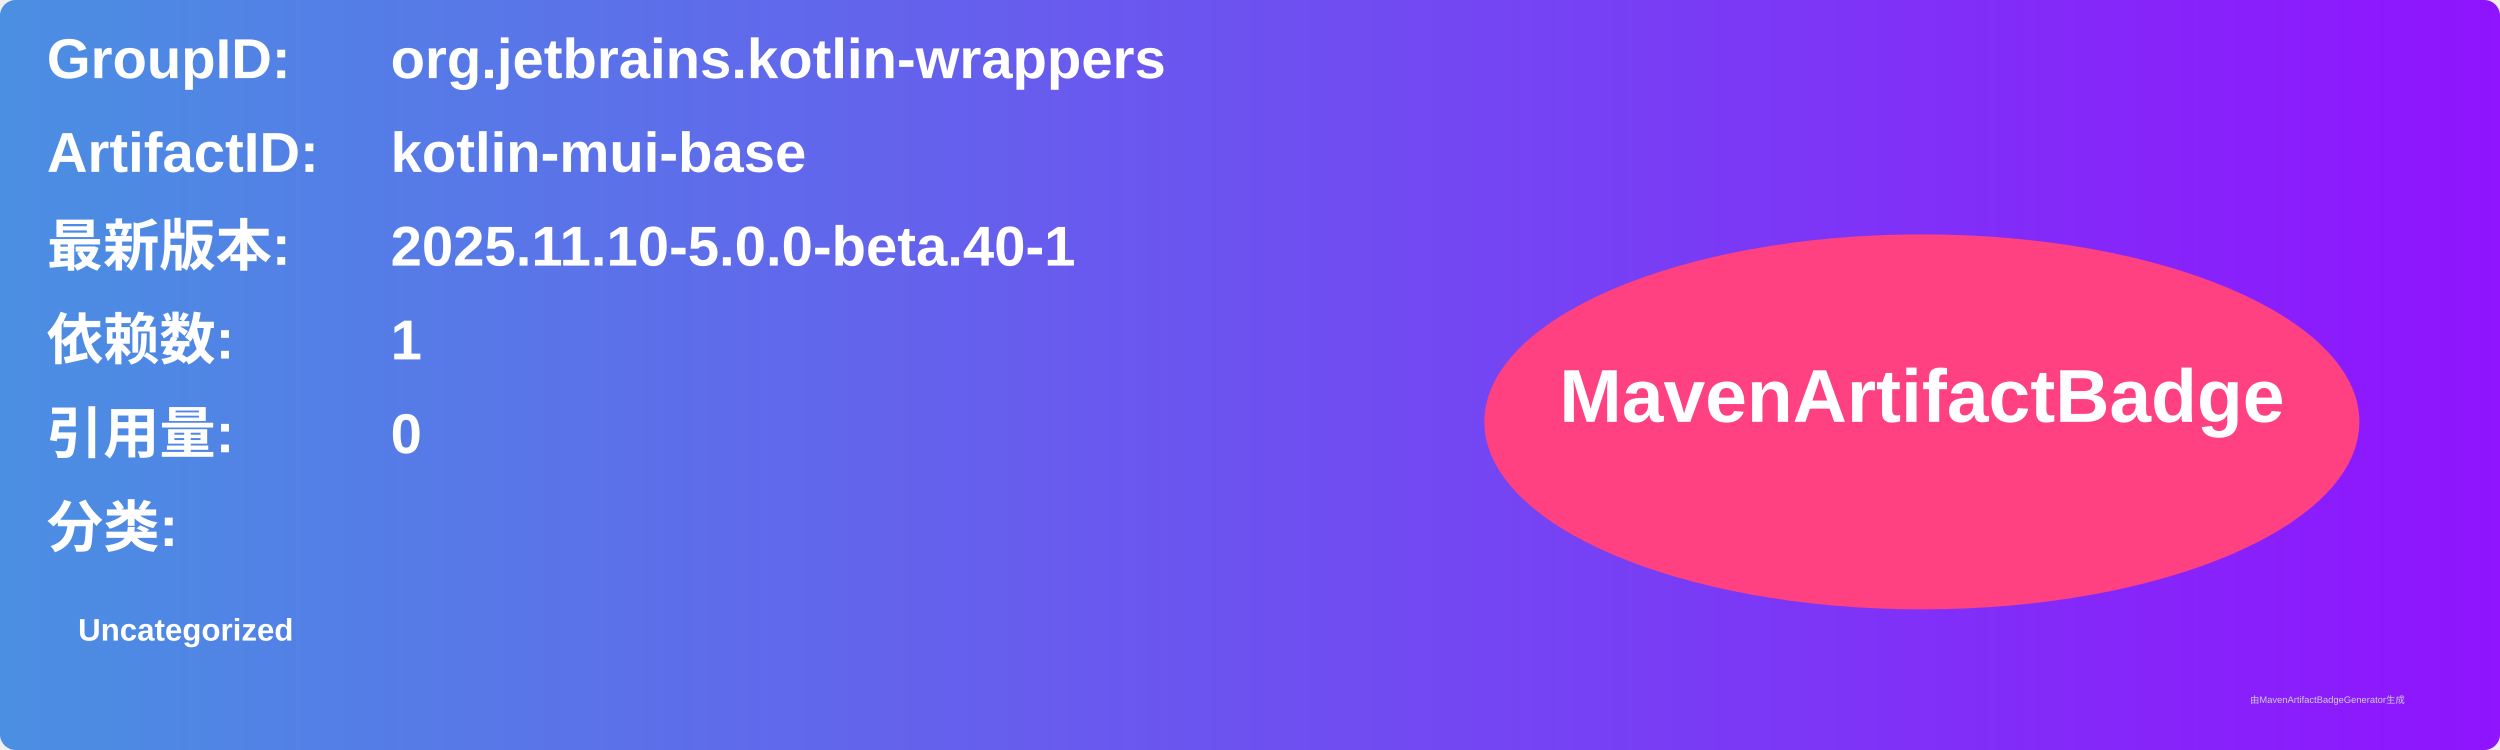
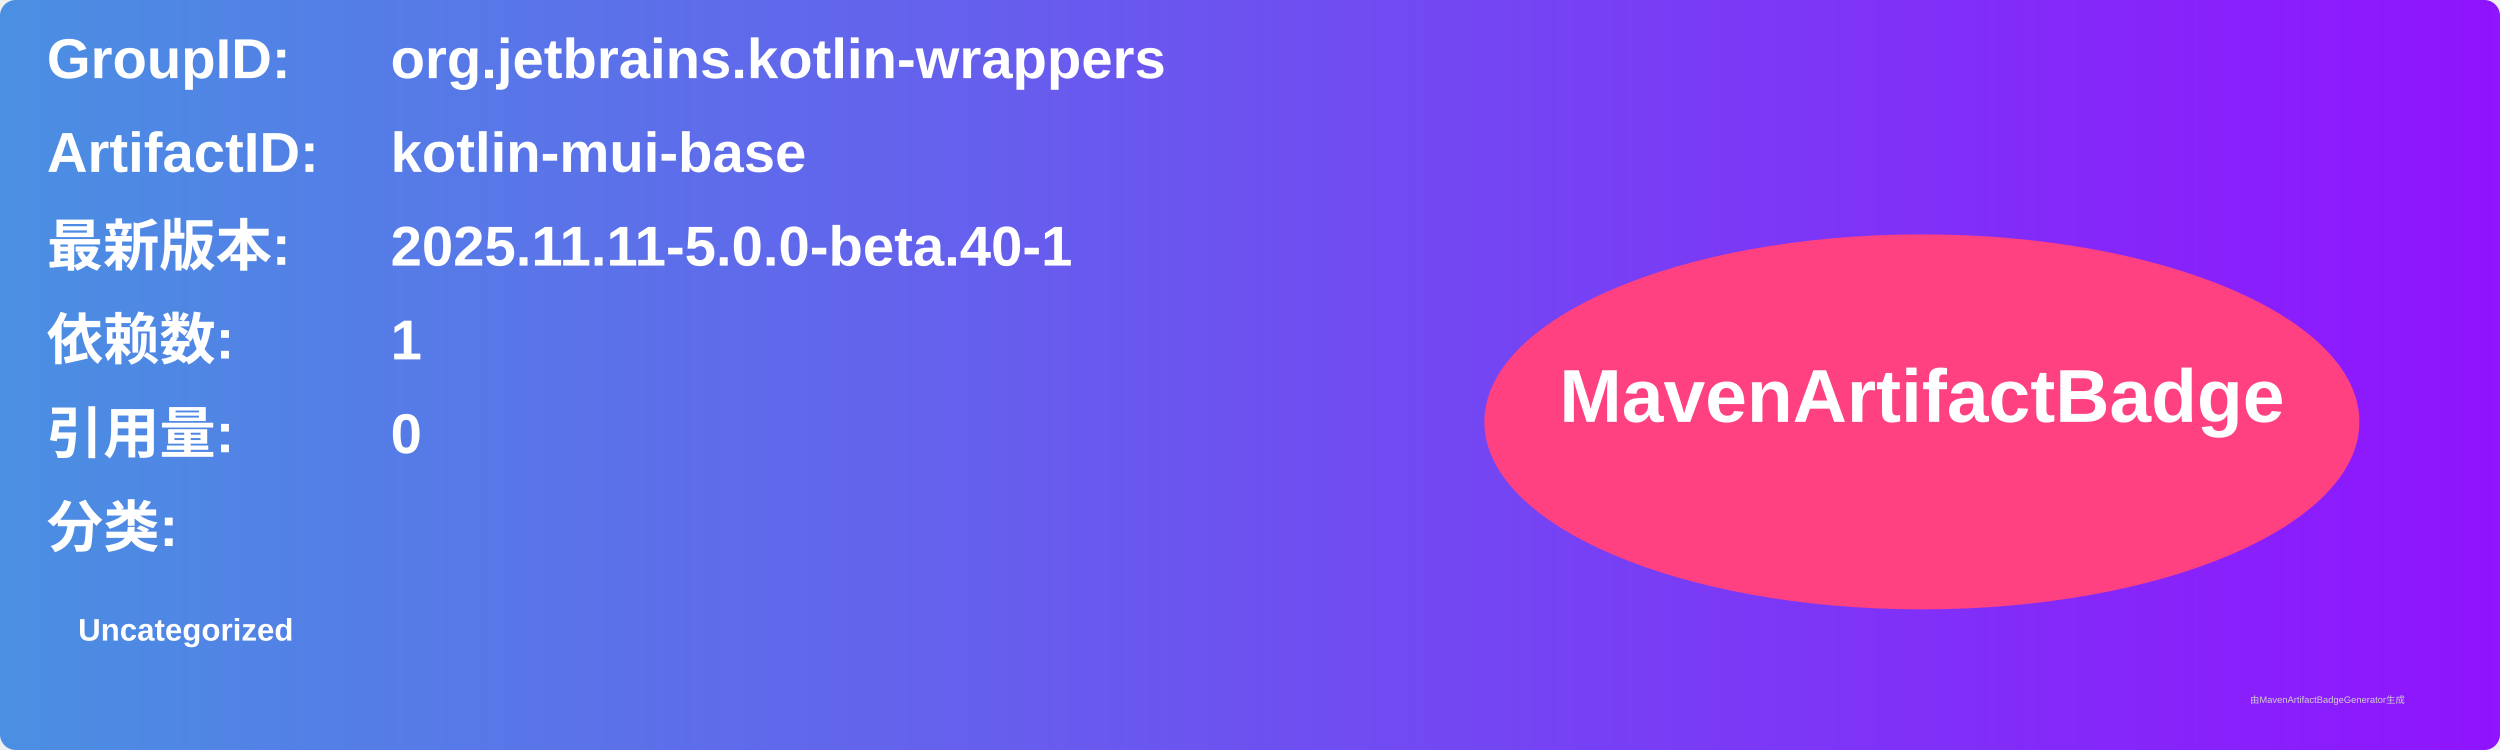
<svg xmlns="http://www.w3.org/2000/svg" width="800" height="240" viewBox="0 0 800 240">
  <linearGradient id="grad" x1="0%" y1="0%" x2="100%" y2="0%">
    <stop offset="0%" stop-color="#4a90e2" />
    <stop offset="100%" stop-color="#9013fe" />
  </linearGradient>
  <rect width="100%" height="100%" rx="5" ry="5" fill="url(#grad)" />
  <g transform="translate(15, 15)">
    <text x="0" y="10" font-family="Arial" font-size="18" fill="white" font-weight="bold" width="260">GroupID:</text>
    <text x="110" y="10" font-family="Arial" font-size="18" fill="white" font-weight="bold" width="460">org.jetbrains.kotlin-wrappers</text>
    <text x="0" y="40" font-family="Arial" font-size="18" fill="white" font-weight="bold" width="260">ArtifactID:</text>
    <text x="110" y="40" font-family="Arial" font-size="18" fill="white" font-weight="bold" width="460">kotlin-mui-base</text>
    <text x="0" y="70" font-family="Arial" font-size="18" fill="white" font-weight="bold">最新版本:</text>
    <text x="110" y="70" font-family="Arial" font-size="18" fill="white" font-weight="bold">
-       <tspan font-weight="bold">2025.11.10-5.0.0-beta.40-1</tspan>
+       <tspan font-weight="bold">2025.11.11-5.0.0-beta.40-1</tspan>
    </text>
    <text x="0" y="100" font-family="Arial" font-size="18" fill="white" font-weight="bold">依赖数: </text>
    <text x="110" y="100" font-family="Arial" font-size="18" fill="white">
      <tspan font-weight="bold">1</tspan>
    </text>
    <text x="0" y="130" font-family="Arial" font-size="18" fill="white" font-weight="bold">引用量: </text>
    <text x="110" y="130" font-family="Arial" font-size="18" fill="white">
      <tspan font-weight="bold">0</tspan>
    </text>
    <text x="0" y="160" font-family="Arial" font-size="18" fill="white" font-weight="bold">分类:</text>
    <text x="10" y="190" font-family="Arial" font-size="10" fill="white">
      <tspan font-weight="bold">Uncategorized</tspan>
    </text>
    <ellipse cx="600" cy="120" rx="140" ry="60" fill="#ff4081" />
    <text x="600" y="120" text-anchor="middle" font-family="Arial" font-size="24" fill="white" font-weight="bold">MavenArtifactBadge</text>
  </g>
  <text x="720" y="225" font-family="Arial" font-size="3" fill="#d0d0d0">由MavenArtifactBadgeGenerator生成</text>
</svg>
